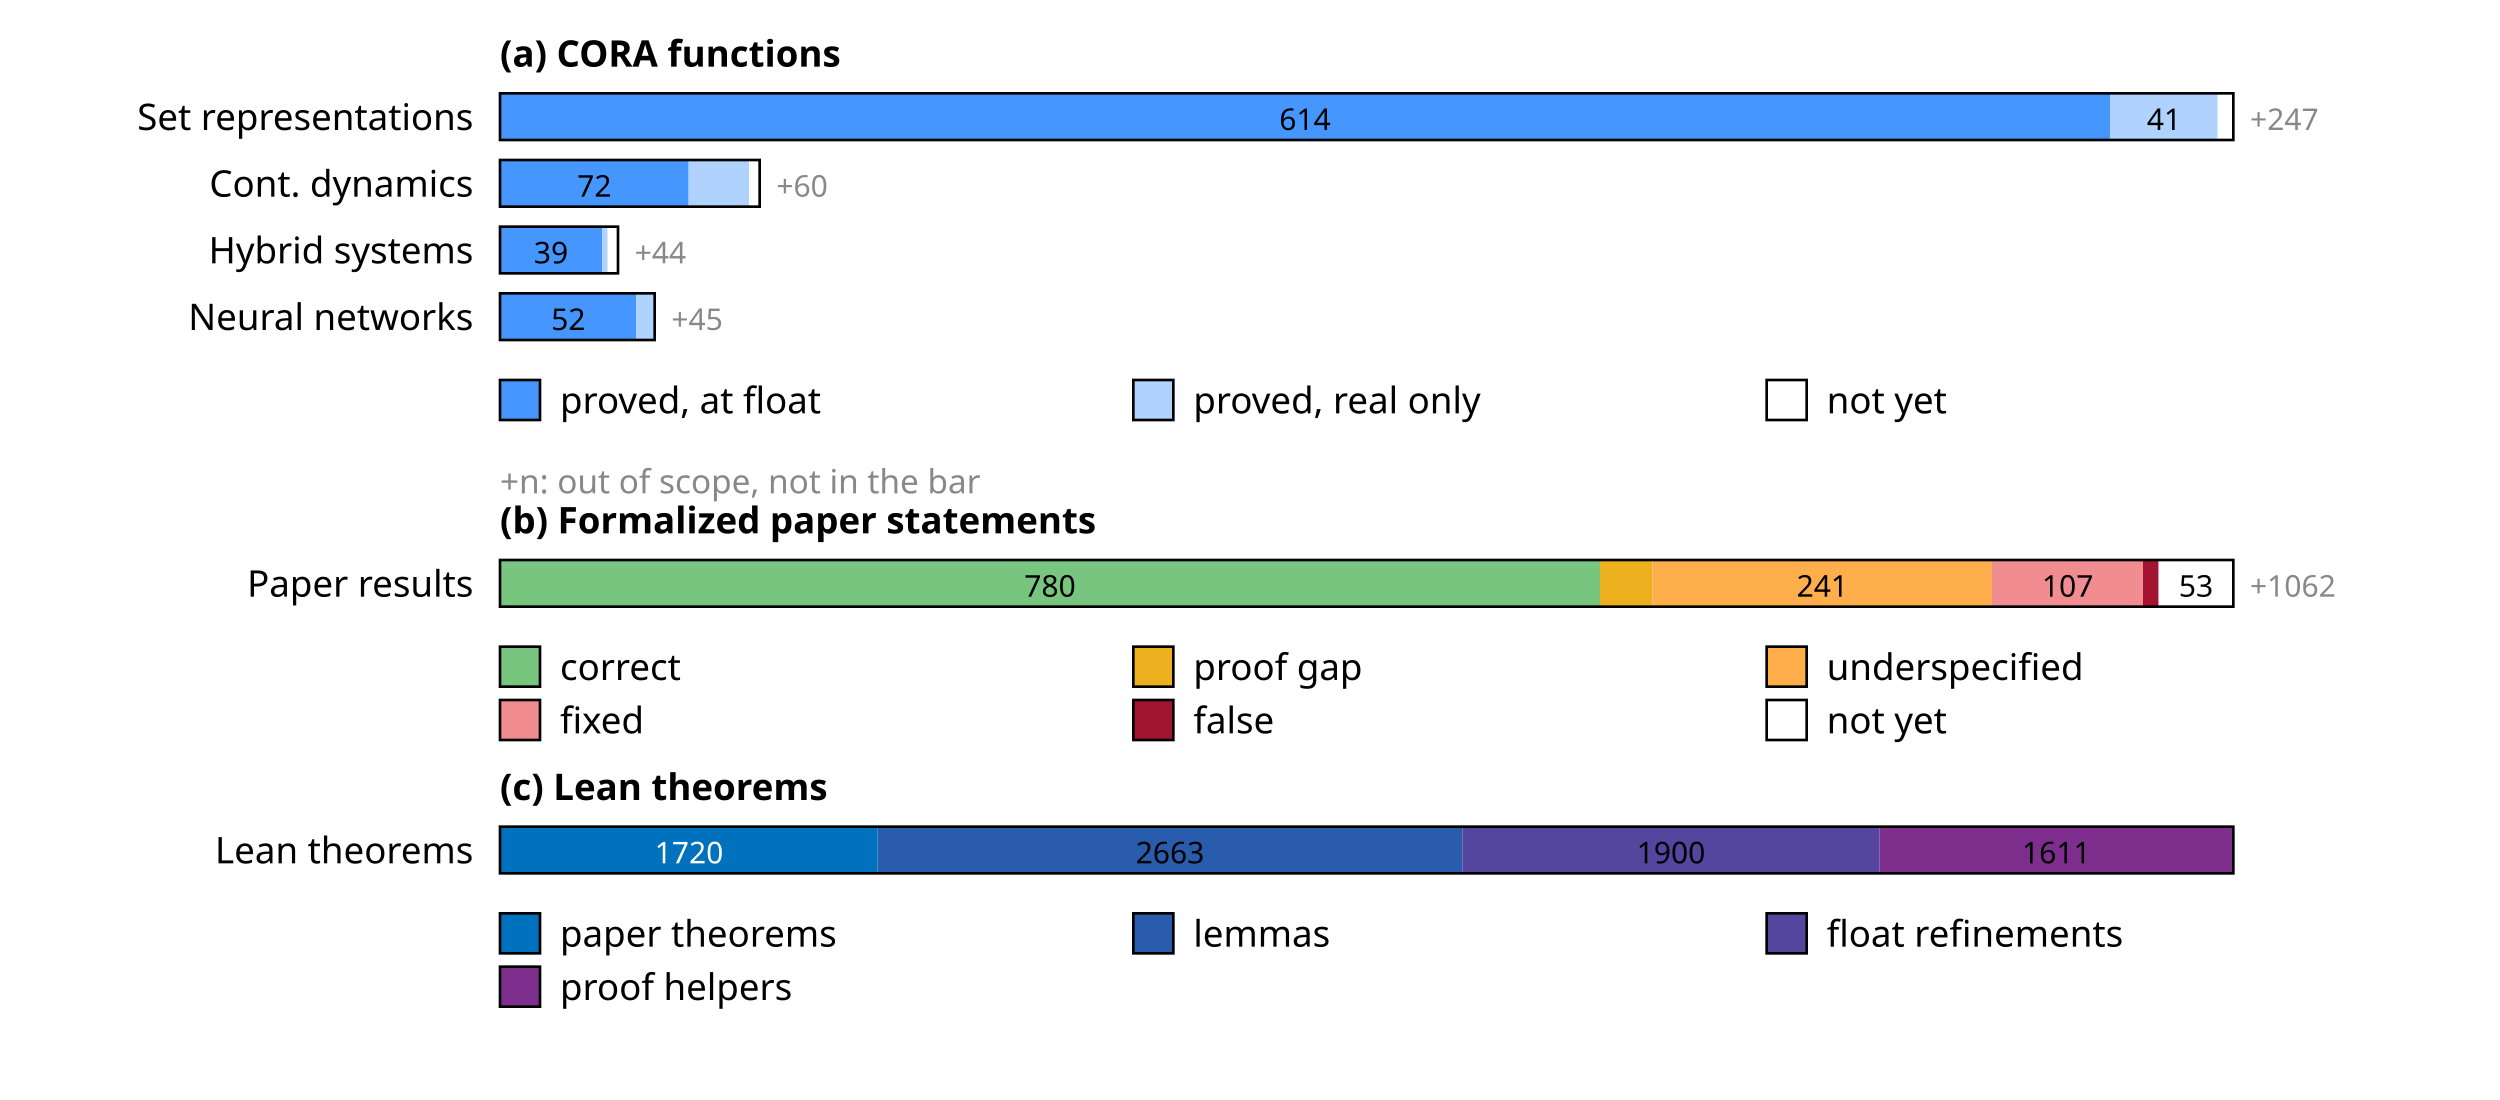
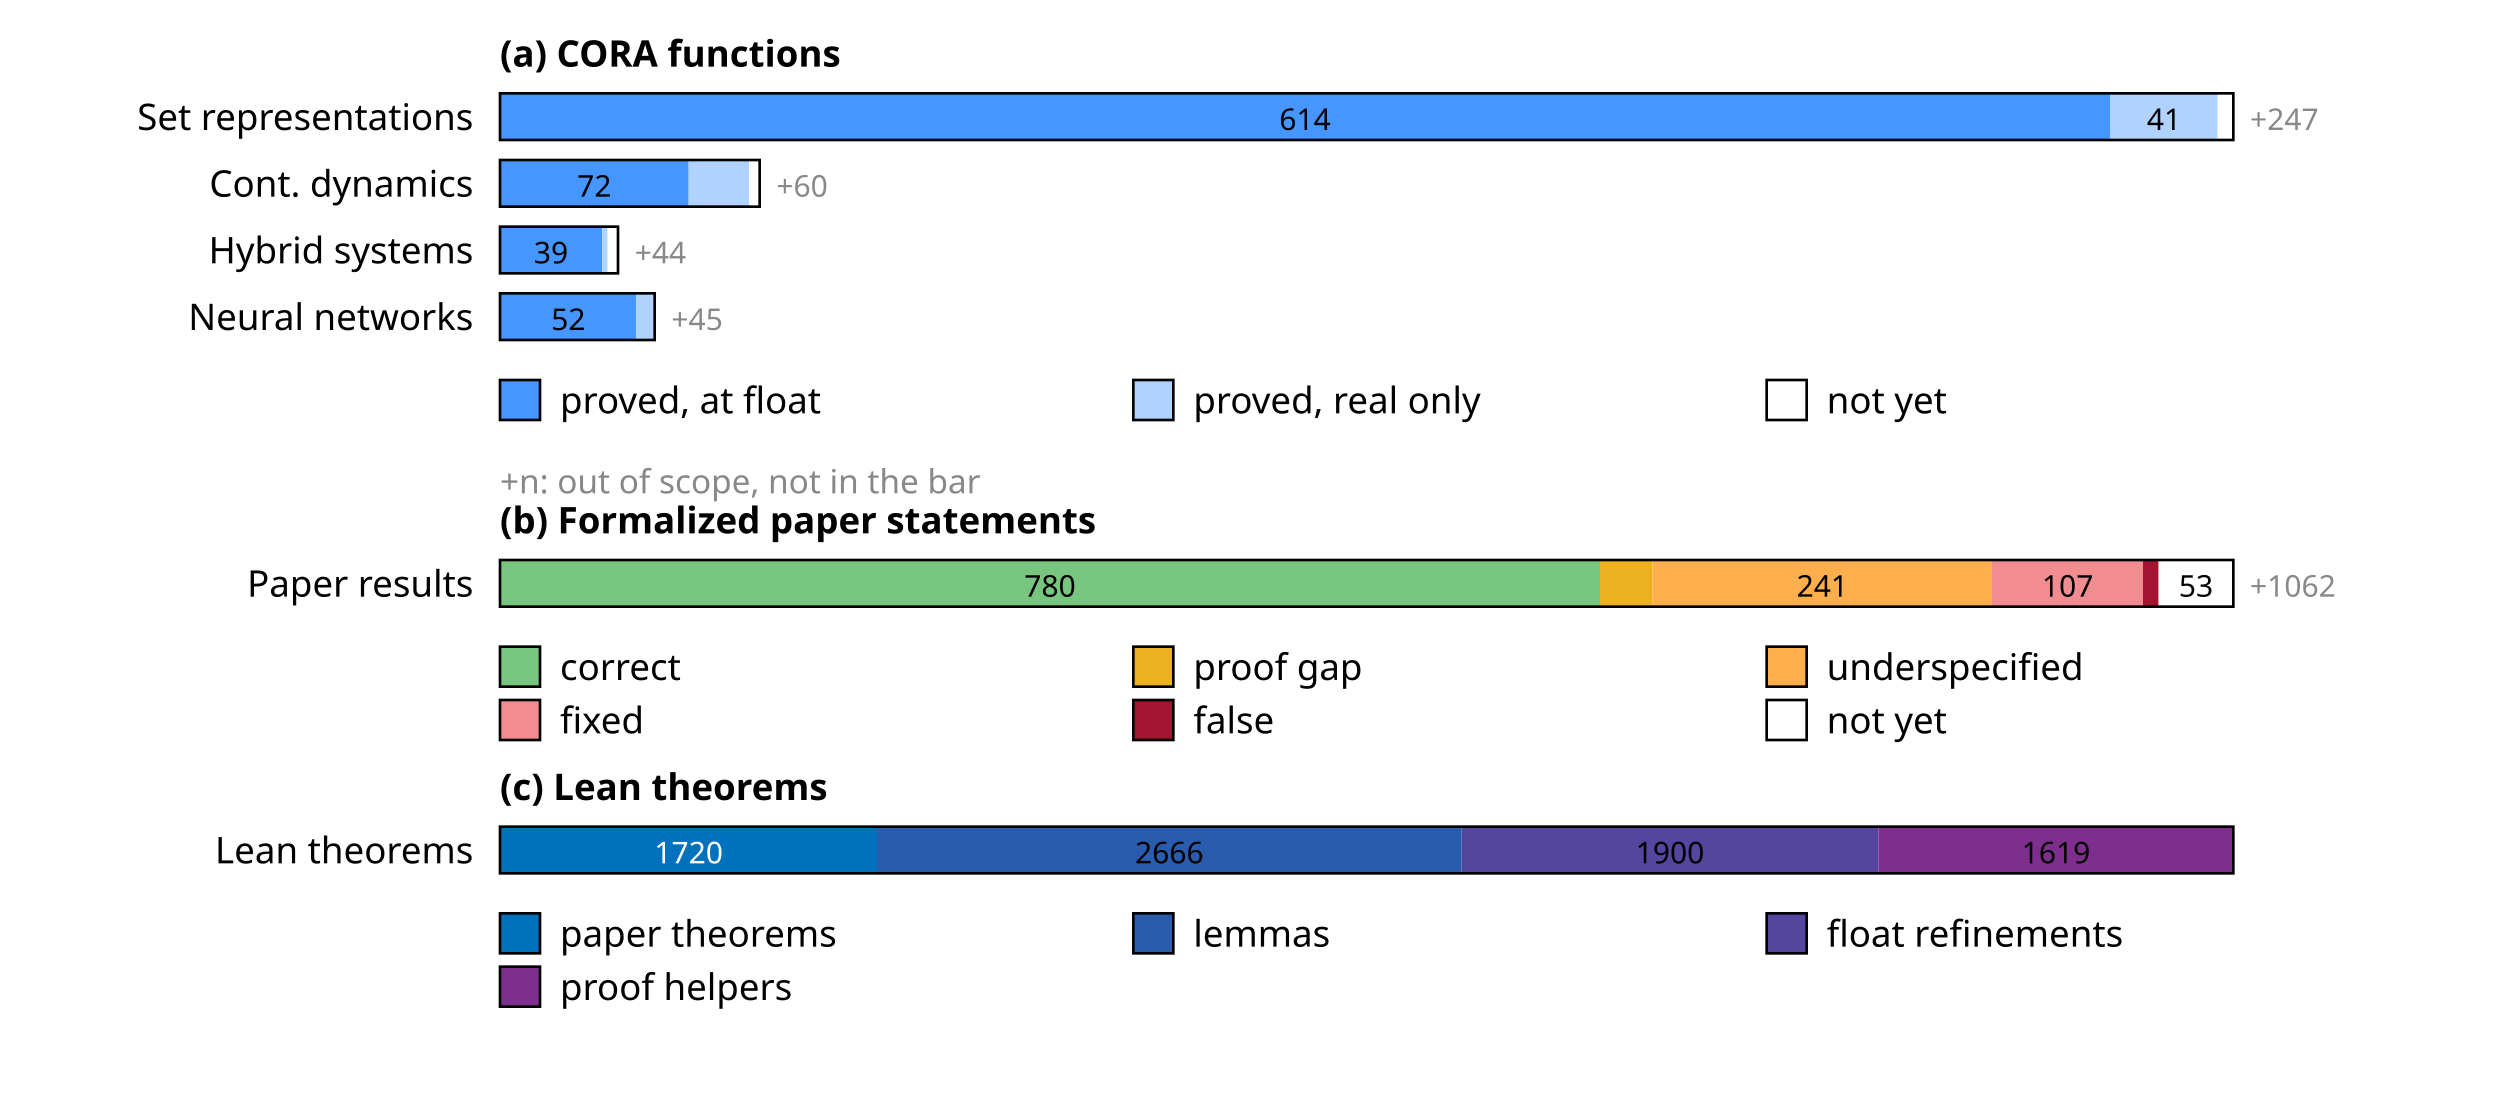
<svg xmlns="http://www.w3.org/2000/svg" width="750" height="330" font-family="sans-serif" font-size="11">
  <rect width="100%" height="100%" fill="white" />
  <text x="150" y="20" font-weight="bold">(a) CORA functions</text>
  <text x="142" y="39" text-anchor="end">Set representations</text>
  <rect x="150.0" y="28" width="483.0" height="14" fill="rgb(69,150,255)" />
  <text x="391.5" y="39" text-anchor="middle" font-size="9" fill="#000">614</text>
  <rect x="633.0" y="28" width="32.3" height="14" fill="rgb(176,210,255)" />
  <text x="649.2" y="39" text-anchor="middle" font-size="9" fill="#000">41</text>
  <rect x="665.3" y="28" width="4.7" height="14" fill="rgb(255,255,255)" />
  <rect x="150" y="28" width="520.0" height="14" fill="none" stroke="#000" stroke-width="0.8" />
  <text x="675.0" y="39" font-size="9" fill="#888">+247</text>
  <text x="142" y="59" text-anchor="end">Cont. dynamics</text>
  <rect x="150.0" y="48" width="56.6" height="14" fill="rgb(69,150,255)" />
  <text x="178.3" y="59" text-anchor="middle" font-size="9" fill="#000">72</text>
  <rect x="206.6" y="48" width="18.1" height="14" fill="rgb(176,210,255)" />
  <rect x="224.7" y="48" width="3.1" height="14" fill="rgb(255,255,255)" />
  <rect x="150" y="48" width="77.9" height="14" fill="none" stroke="#000" stroke-width="0.8" />
  <text x="232.9" y="59" font-size="9" fill="#888">+60</text>
  <text x="142" y="79" text-anchor="end">Hybrid systems</text>
  <rect x="150.0" y="68" width="30.7" height="14" fill="rgb(69,150,255)" />
  <text x="165.3" y="79" text-anchor="middle" font-size="9" fill="#000">39</text>
  <rect x="180.7" y="68" width="1.6" height="14" fill="rgb(176,210,255)" />
  <rect x="182.3" y="68" width="3.1" height="14" fill="rgb(255,255,255)" />
  <rect x="150" y="68" width="35.4" height="14" fill="none" stroke="#000" stroke-width="0.8" />
  <text x="190.4" y="79" font-size="9" fill="#888">+44</text>
  <text x="142" y="99" text-anchor="end">Neural networks</text>
  <rect x="150.0" y="88" width="40.9" height="14" fill="rgb(69,150,255)" />
  <text x="170.5" y="99" text-anchor="middle" font-size="9" fill="#000">52</text>
  <rect x="190.9" y="88" width="5.5" height="14" fill="rgb(176,210,255)" />
  <rect x="150" y="88" width="46.4" height="14" fill="none" stroke="#000" stroke-width="0.8" />
  <text x="201.4" y="99" font-size="9" fill="#888">+45</text>
  <rect x="150" y="114" width="12" height="12" fill="rgb(69,150,255)" stroke="#000" stroke-width="0.8" />
  <text x="168" y="124">proved, at float</text>
  <rect x="340" y="114" width="12" height="12" fill="rgb(176,210,255)" stroke="#000" stroke-width="0.8" />
  <text x="358" y="124">proved, real only</text>
  <rect x="530" y="114" width="12" height="12" fill="rgb(255,255,255)" stroke="#000" stroke-width="0.8" />
  <text x="548" y="124">not yet</text>
  <text x="150" y="148" font-size="10" fill="#888">+n: out of scope, not in the bar</text>
  <text x="150" y="160" font-weight="bold">(b) Formalized paper statements</text>
  <text x="142" y="179" text-anchor="end">Paper results</text>
  <rect x="150.0" y="168" width="330.0" height="14" fill="rgb(120,197,127)" />
  <text x="315.0" y="179" text-anchor="middle" font-size="9" fill="#000">780</text>
  <rect x="480.0" y="168" width="15.7" height="14" fill="rgb(237,177,32)" />
  <rect x="495.7" y="168" width="102.0" height="14" fill="rgb(255,174,76)" />
  <text x="546.7" y="179" text-anchor="middle" font-size="9" fill="#000">241</text>
  <rect x="597.6" y="168" width="45.3" height="14" fill="rgb(241,141,145)" />
  <text x="620.3" y="179" text-anchor="middle" font-size="9" fill="#000">107</text>
  <rect x="642.9" y="168" width="4.7" height="14" fill="rgb(162,20,47)" />
  <rect x="647.6" y="168" width="22.4" height="14" fill="rgb(255,255,255)" />
  <text x="658.8" y="179" text-anchor="middle" font-size="9" fill="#000">53</text>
  <rect x="150" y="168" width="520.0" height="14" fill="none" stroke="#000" stroke-width="0.8" />
  <text x="675.0" y="179" font-size="9" fill="#888">+1062</text>
  <rect x="150" y="194" width="12" height="12" fill="rgb(120,197,127)" stroke="#000" stroke-width="0.8" />
  <text x="168" y="204">correct</text>
  <rect x="340" y="194" width="12" height="12" fill="rgb(237,177,32)" stroke="#000" stroke-width="0.8" />
  <text x="358" y="204">proof gap</text>
  <rect x="530" y="194" width="12" height="12" fill="rgb(255,174,76)" stroke="#000" stroke-width="0.8" />
  <text x="548" y="204">underspecified</text>
  <rect x="150" y="210" width="12" height="12" fill="rgb(241,141,145)" stroke="#000" stroke-width="0.8" />
  <text x="168" y="220">fixed</text>
  <rect x="340" y="210" width="12" height="12" fill="rgb(162,20,47)" stroke="#000" stroke-width="0.8" />
  <text x="358" y="220">false</text>
  <rect x="530" y="210" width="12" height="12" fill="rgb(255,255,255)" stroke="#000" stroke-width="0.8" />
  <text x="548" y="220">not yet</text>
  <text x="150" y="240" font-weight="bold">(c) Lean theorems</text>
  <text x="142" y="259" text-anchor="end">Lean theorems</text>
-   <rect x="150.0" y="248" width="113.3" height="14" fill="rgb(0,114,189)" />
-   <text x="206.7" y="259" text-anchor="middle" font-size="9" fill="#fff">1720</text>
-   <rect x="263.3" y="248" width="175.4" height="14" fill="rgb(42,92,173)" />
-   <text x="351.0" y="259" text-anchor="middle" font-size="9" fill="#000">2663</text>
-   <rect x="438.7" y="248" width="125.2" height="14" fill="rgb(84,69,158)" />
-   <text x="501.3" y="259" text-anchor="middle" font-size="9" fill="#000">1900</text>
-   <rect x="563.9" y="248" width="106.1" height="14" fill="rgb(126,47,142)" />
-   <text x="616.9" y="259" text-anchor="middle" font-size="9" fill="#000">1611</text>
+   <rect x="150.0" y="248" width="113.1" height="14" fill="rgb(0,114,189)" />
+   <text x="206.6" y="259" text-anchor="middle" font-size="9" fill="#fff">1720</text>
+   <rect x="263.1" y="248" width="175.4" height="14" fill="rgb(42,92,173)" />
+   <text x="350.8" y="259" text-anchor="middle" font-size="9" fill="#000">2666</text>
+   <rect x="438.5" y="248" width="125.0" height="14" fill="rgb(84,69,158)" />
+   <text x="501.0" y="259" text-anchor="middle" font-size="9" fill="#000">1900</text>
+   <rect x="563.5" y="248" width="106.5" height="14" fill="rgb(126,47,142)" />
+   <text x="616.8" y="259" text-anchor="middle" font-size="9" fill="#000">1619</text>
  <rect x="150" y="248" width="520.0" height="14" fill="none" stroke="#000" stroke-width="0.8" />
  <rect x="150" y="274" width="12" height="12" fill="rgb(0,114,189)" stroke="#000" stroke-width="0.8" />
  <text x="168" y="284">paper theorems</text>
  <rect x="340" y="274" width="12" height="12" fill="rgb(42,92,173)" stroke="#000" stroke-width="0.8" />
  <text x="358" y="284">lemmas</text>
  <rect x="530" y="274" width="12" height="12" fill="rgb(84,69,158)" stroke="#000" stroke-width="0.8" />
  <text x="548" y="284">float refinements</text>
  <rect x="150" y="290" width="12" height="12" fill="rgb(126,47,142)" stroke="#000" stroke-width="0.8" />
  <text x="168" y="300">proof helpers</text>
</svg>
